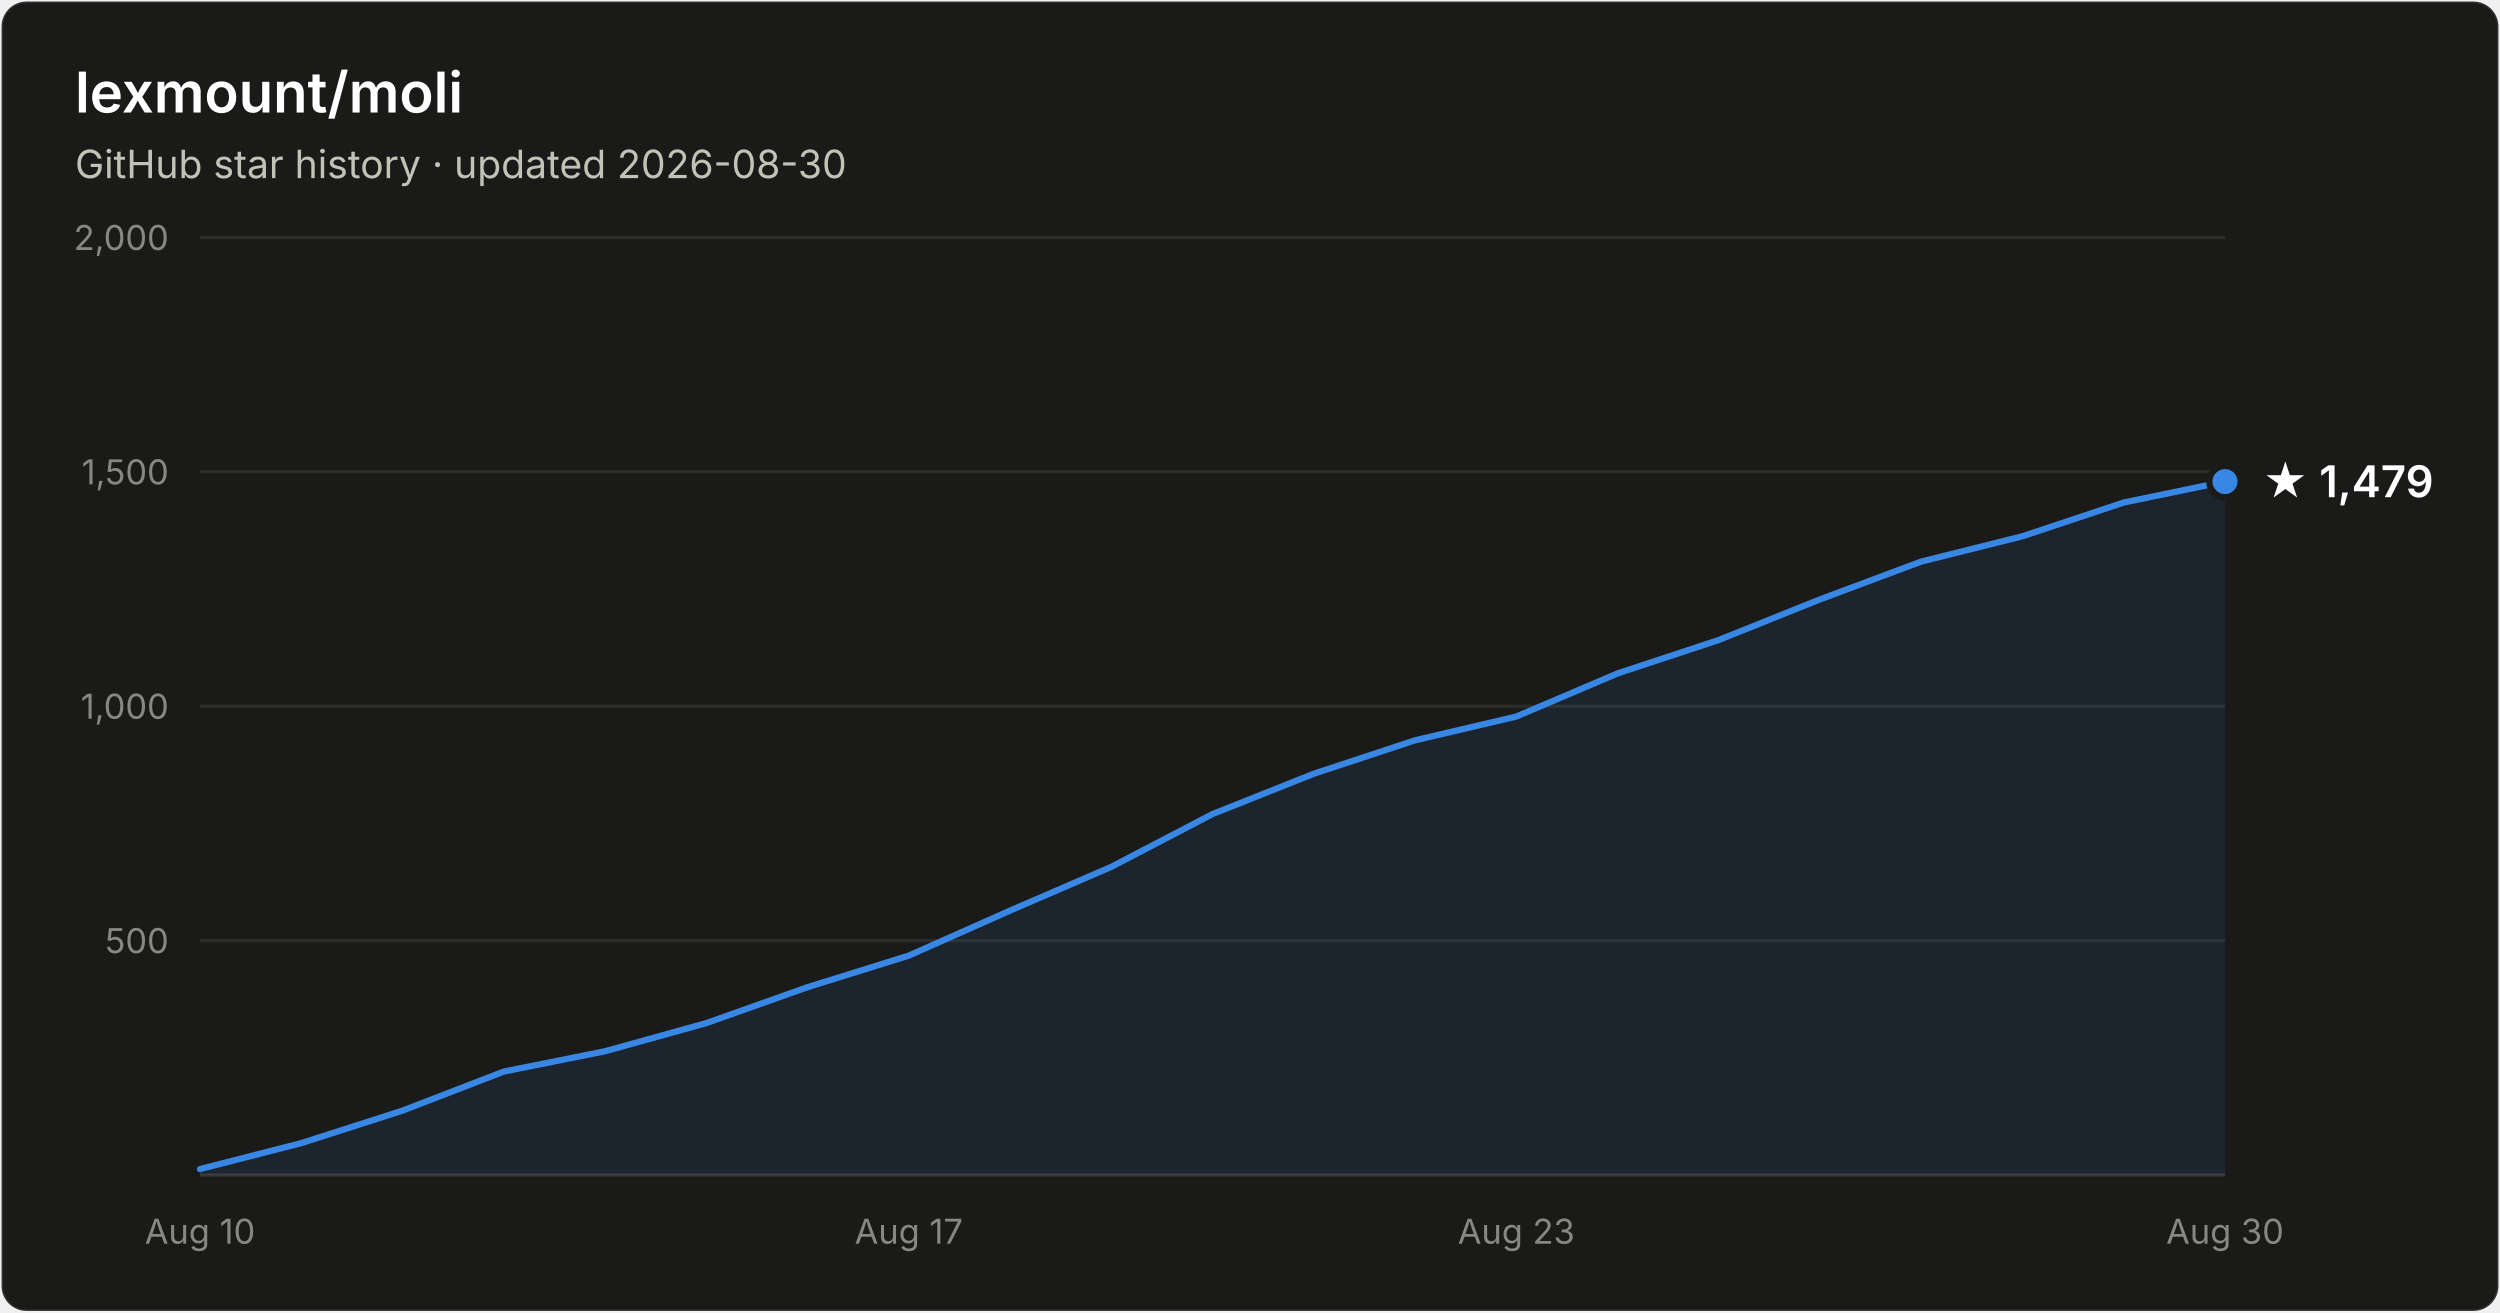
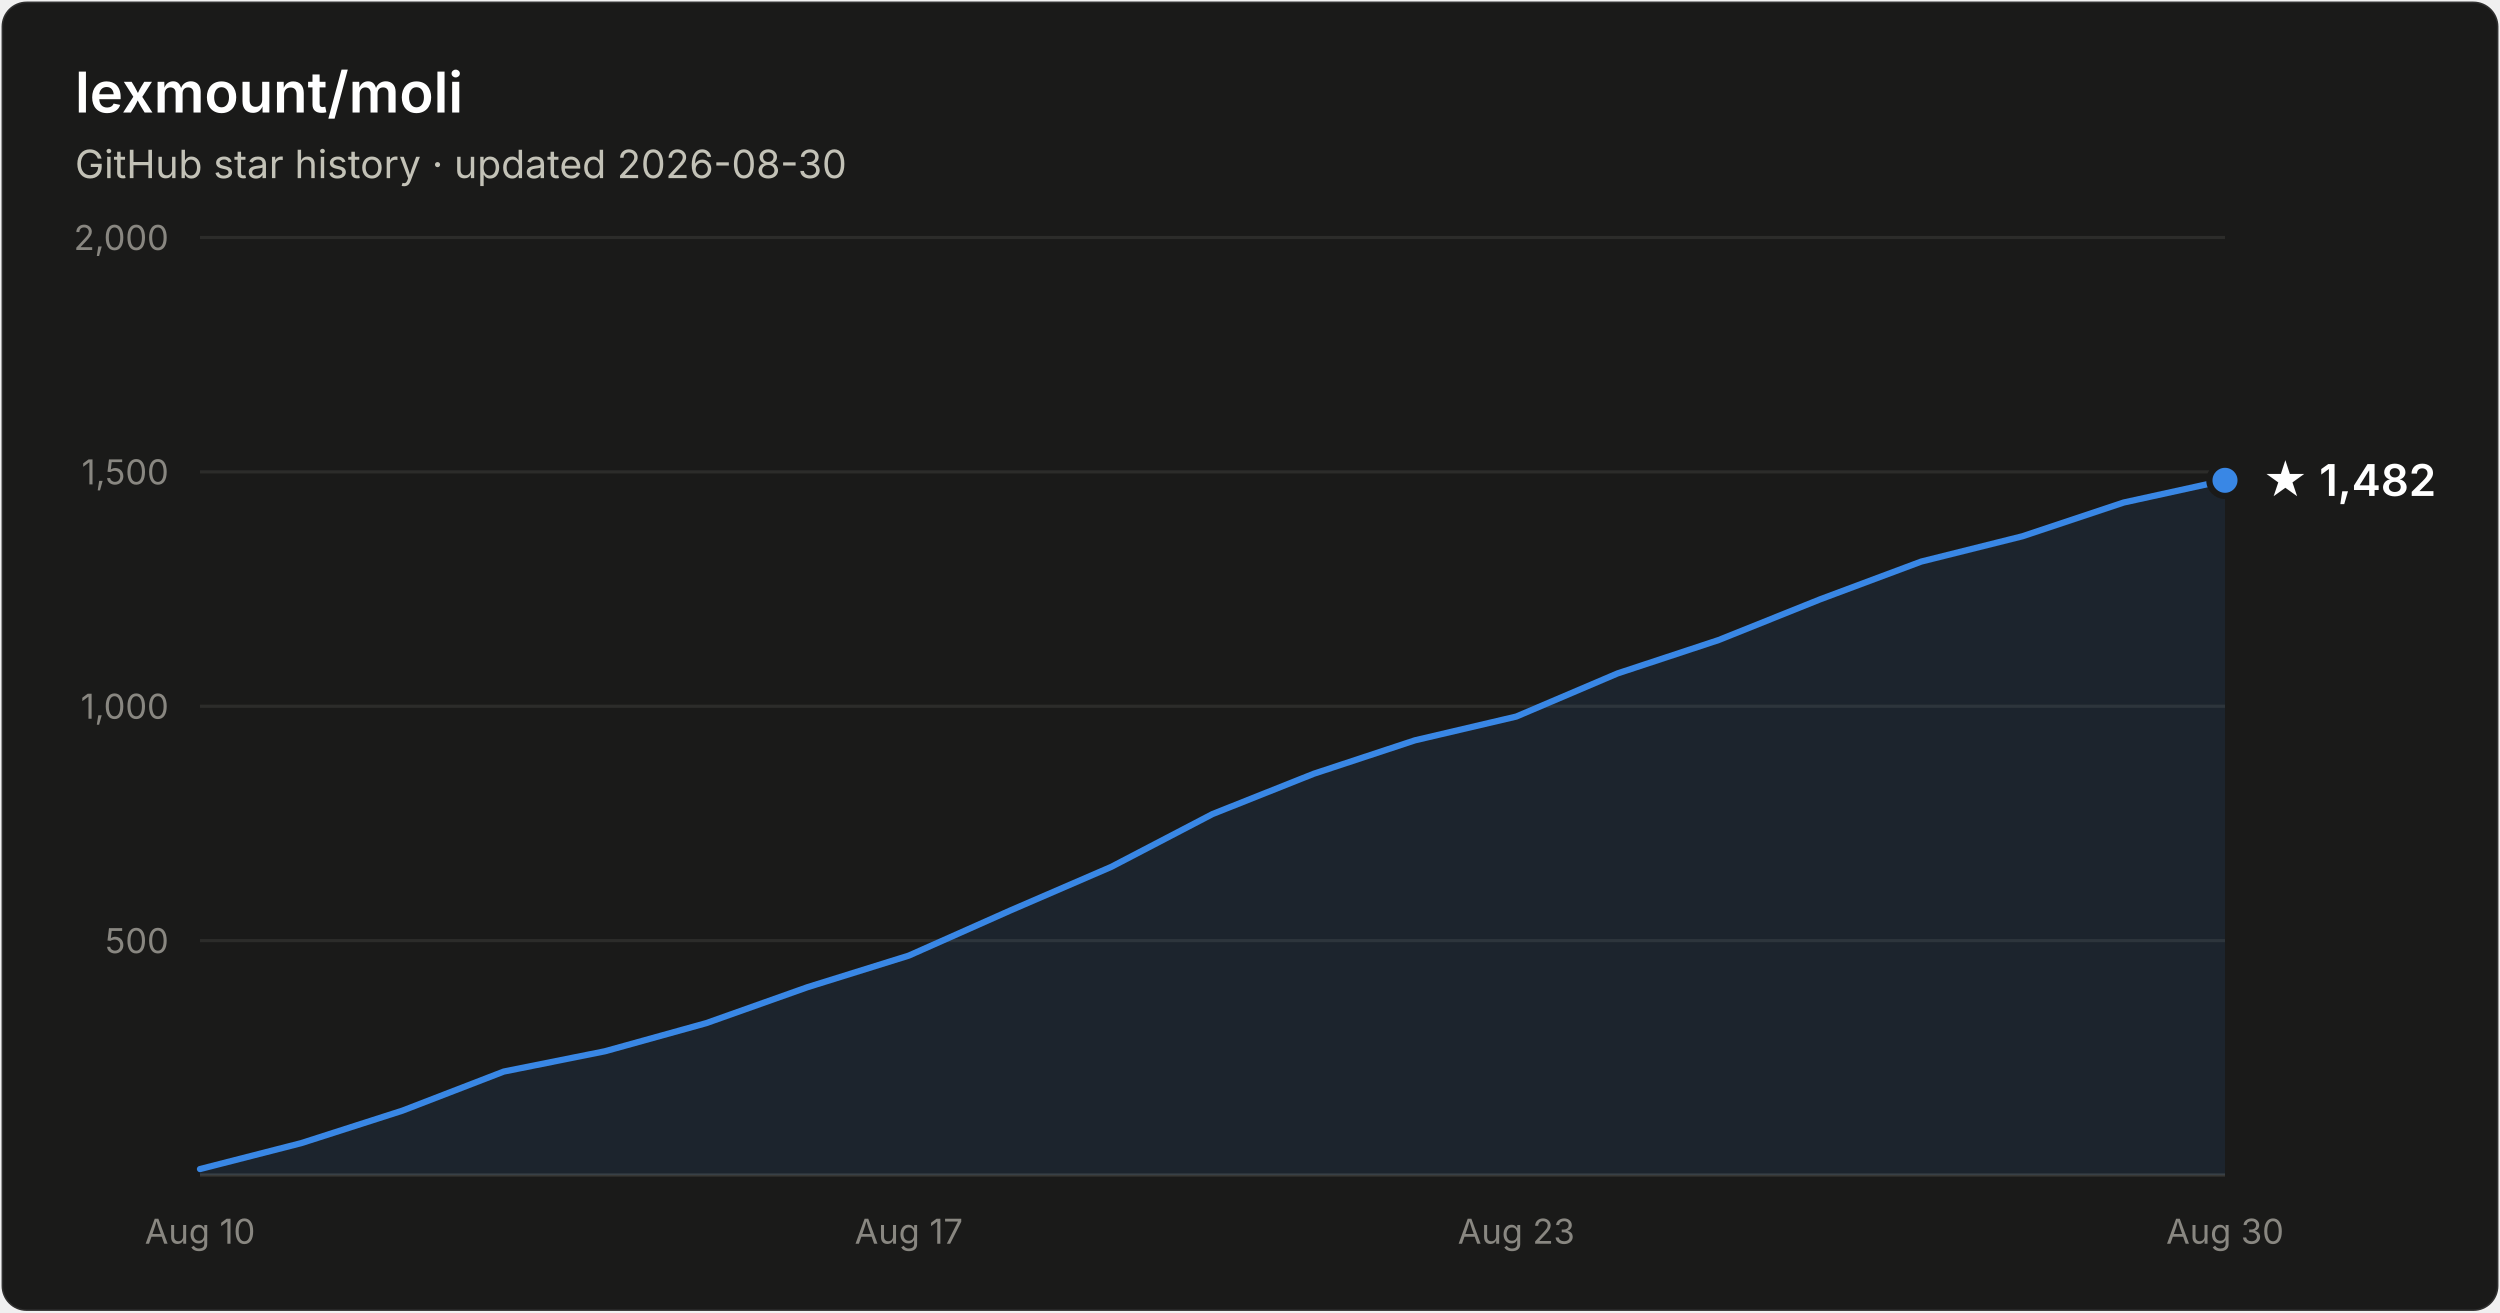
- <svg xmlns="http://www.w3.org/2000/svg" width="800" height="420" viewBox="0 0 800 420" font-family="system-ui, -apple-system, Segoe UI, sans-serif" role="img" aria-label="Star history of lexmount/moli: 1,479 stars as of 2026-08-30">
+ <svg xmlns="http://www.w3.org/2000/svg" width="800" height="420" viewBox="0 0 800 420" font-family="system-ui, -apple-system, Segoe UI, sans-serif" role="img" aria-label="Star history of lexmount/moli: 1,482 stars as of 2026-08-30">
  <rect x="0.5" y="0.5" width="799" height="419" rx="8" fill="#1a1a19" stroke="rgba(255,255,255,0.10)" />
  <text x="24" y="36" fill="#ffffff" font-size="18" font-weight="600">lexmount/moli</text>
  <text x="24" y="57" fill="#c3c2b7" font-size="12.5">GitHub star history · updated 2026-08-30</text>
  <line x1="64" y1="301.0" x2="712" y2="301.0" stroke="#2c2c2a" stroke-width="1" />
  <text x="54" y="305.0" text-anchor="end" fill="#898781" font-size="11" style="font-variant-numeric:tabular-nums">500</text>
  <line x1="64" y1="226.0" x2="712" y2="226.0" stroke="#2c2c2a" stroke-width="1" />
  <text x="54" y="230.0" text-anchor="end" fill="#898781" font-size="11" style="font-variant-numeric:tabular-nums">1,000</text>
  <line x1="64" y1="151.0" x2="712" y2="151.0" stroke="#2c2c2a" stroke-width="1" />
  <text x="54" y="155.0" text-anchor="end" fill="#898781" font-size="11" style="font-variant-numeric:tabular-nums">1,500</text>
  <line x1="64" y1="76.0" x2="712" y2="76.0" stroke="#2c2c2a" stroke-width="1" />
  <text x="54" y="80.0" text-anchor="end" fill="#898781" font-size="11" style="font-variant-numeric:tabular-nums">2,000</text>
  <line x1="64" y1="376" x2="712" y2="376" stroke="#383835" stroke-width="1" />
  <text x="64.0" y="398" text-anchor="middle" fill="#898781" font-size="11" style="font-variant-numeric:tabular-nums">Aug 10</text>
  <text x="290.8" y="398" text-anchor="middle" fill="#898781" font-size="11" style="font-variant-numeric:tabular-nums">Aug 17</text>
  <text x="485.2" y="398" text-anchor="middle" fill="#898781" font-size="11" style="font-variant-numeric:tabular-nums">Aug 23</text>
  <text x="712.0" y="398" text-anchor="middle" fill="#898781" font-size="11" style="font-variant-numeric:tabular-nums">Aug 30</text>
-   <path d="M64.0 374.1 L96.4 365.8 L128.8 355.4 L161.2 342.9 L193.6 336.4 L226.0 327.4 L258.4 315.9 L290.8 305.8 L323.2 291.4 L355.6 277.4 L388.0 260.5 L420.4 247.6 L452.8 236.9 L485.2 229.3 L517.6 215.5 L550.0 204.8 L582.4 191.8 L614.8 179.7 L647.2 171.6 L679.6 160.8 L712.0 154.1 L712.0 376 L64.0 376 Z" fill="#3987e5" fill-opacity="0.1" />
-   <path d="M64.0 374.1 L96.4 365.8 L128.8 355.4 L161.2 342.9 L193.6 336.4 L226.0 327.4 L258.4 315.9 L290.8 305.8 L323.2 291.4 L355.6 277.4 L388.0 260.5 L420.4 247.6 L452.8 236.9 L485.2 229.3 L517.6 215.5 L550.0 204.8 L582.4 191.8 L614.8 179.7 L647.2 171.6 L679.6 160.8 L712.0 154.1" fill="none" stroke="#3987e5" stroke-width="2" stroke-linejoin="round" stroke-linecap="round" />
-   <circle cx="712.0" cy="154.1" r="5" fill="#3987e5" stroke="#1a1a19" stroke-width="2" />
-   <text x="724.0" y="159.1" fill="#ffffff" font-size="14" font-weight="600">★ 1,479</text>
+   <path d="M64.0 374.1 L96.4 365.8 L128.8 355.4 L161.2 342.9 L193.6 336.4 L226.0 327.4 L258.4 315.9 L290.8 305.8 L323.2 291.4 L355.6 277.4 L388.0 260.5 L420.4 247.6 L452.8 236.9 L485.2 229.3 L517.6 215.5 L550.0 204.8 L582.4 191.8 L614.8 179.7 L647.2 171.6 L679.6 160.8 L712.0 153.7 L712.0 376 L64.0 376 Z" fill="#3987e5" fill-opacity="0.1" />
+   <path d="M64.0 374.1 L96.4 365.8 L128.8 355.4 L161.2 342.9 L193.6 336.4 L226.0 327.4 L258.4 315.9 L290.8 305.8 L323.2 291.4 L355.6 277.4 L388.0 260.5 L420.4 247.6 L452.8 236.9 L485.2 229.3 L517.6 215.5 L550.0 204.8 L582.4 191.8 L614.8 179.7 L647.2 171.6 L679.6 160.8 L712.0 153.7" fill="none" stroke="#3987e5" stroke-width="2" stroke-linejoin="round" stroke-linecap="round" />
+   <circle cx="712.0" cy="153.7" r="5" fill="#3987e5" stroke="#1a1a19" stroke-width="2" />
+   <text x="724.0" y="158.7" fill="#ffffff" font-size="14" font-weight="600">★ 1,482</text>
</svg>
